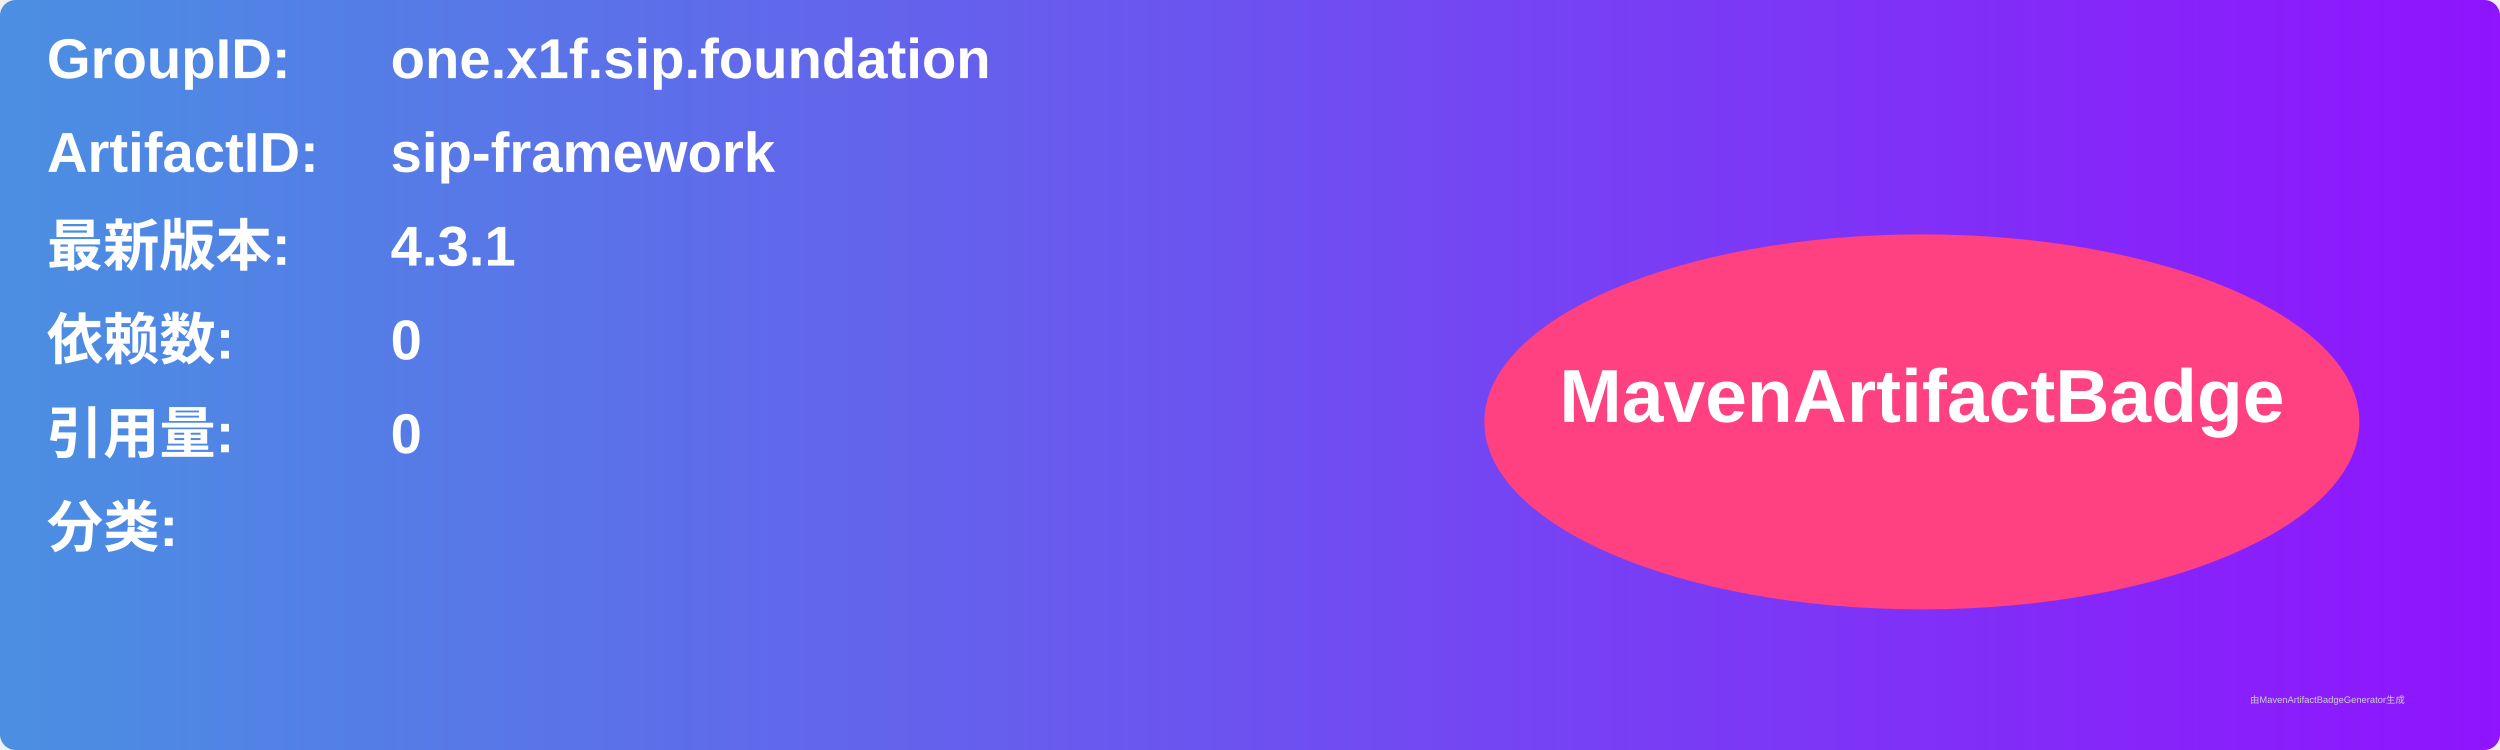
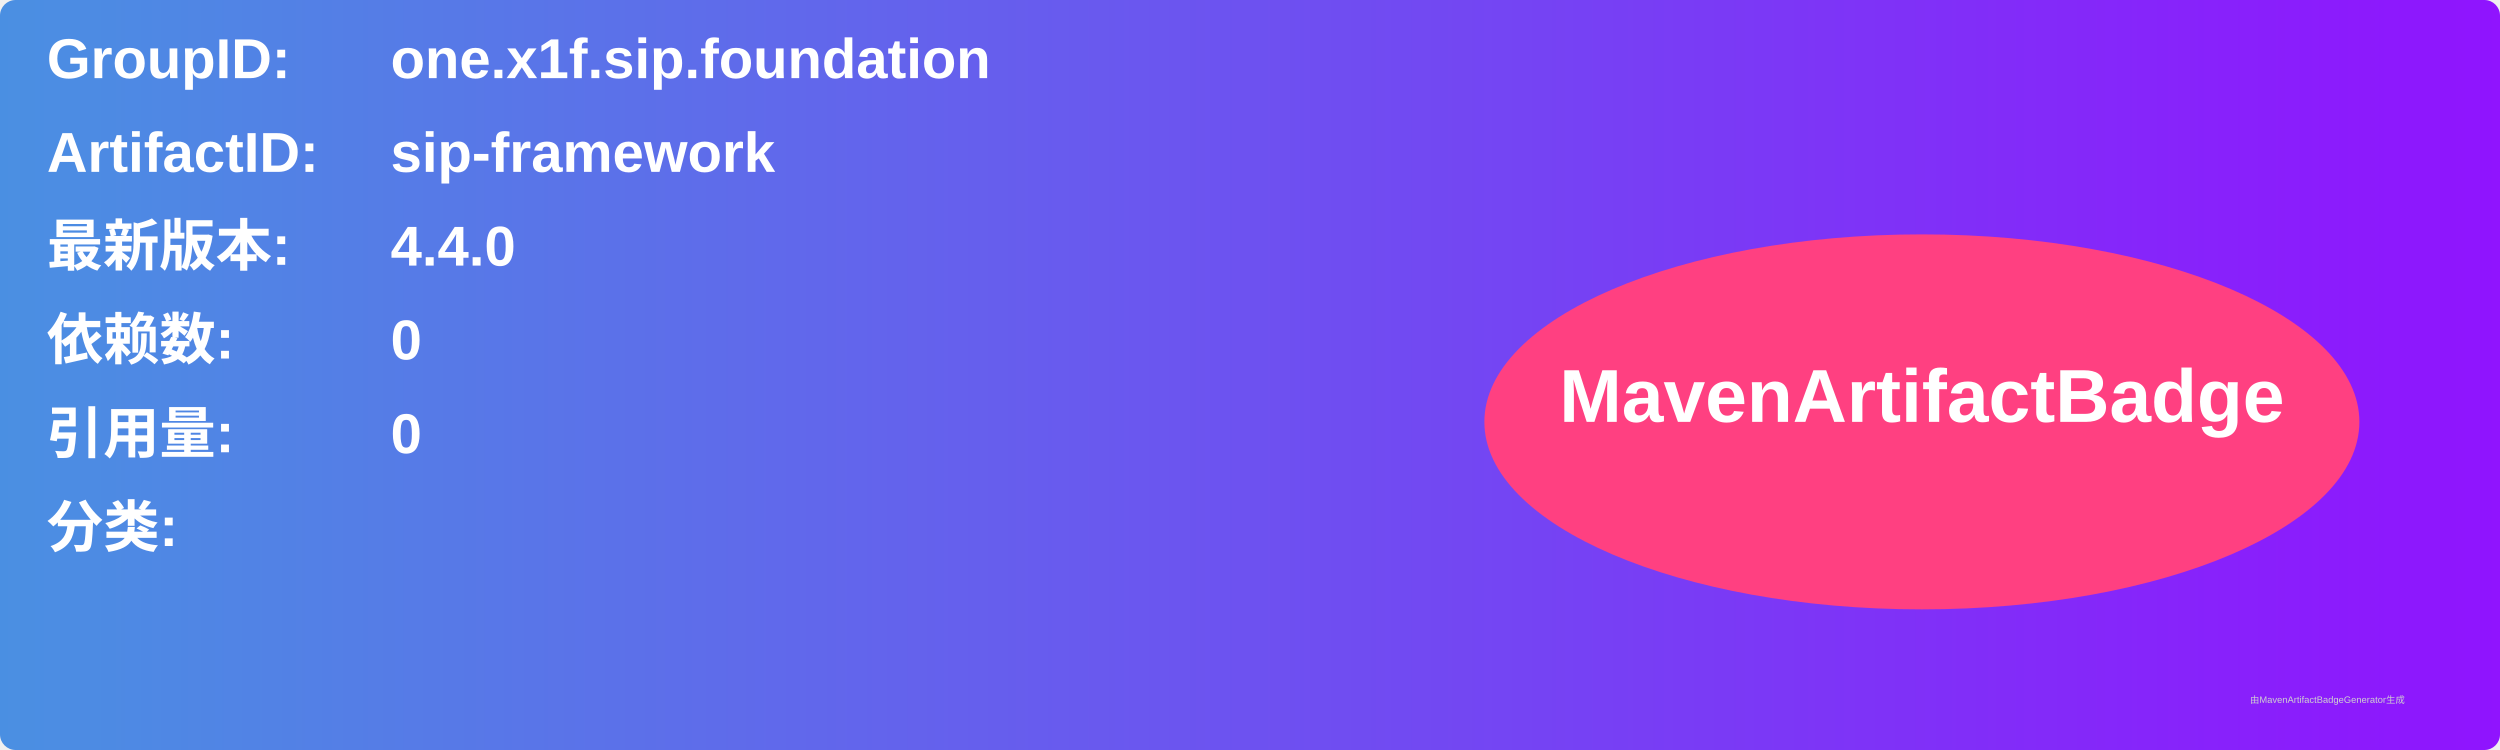
<svg xmlns="http://www.w3.org/2000/svg" width="800" height="240" viewBox="0 0 800 240">
  <linearGradient id="grad" x1="0%" y1="0%" x2="100%" y2="0%">
    <stop offset="0%" stop-color="#4a90e2" />
    <stop offset="100%" stop-color="#9013fe" />
  </linearGradient>
  <rect width="100%" height="100%" rx="5" ry="5" fill="url(#grad)" />
  <g transform="translate(15, 15)">
    <text x="0" y="10" font-family="Arial" font-size="18" fill="white" font-weight="bold" width="260">GroupID:</text>
    <text x="110" y="10" font-family="Arial" font-size="18" fill="white" font-weight="bold" width="460">one.x1f.sip.foundation</text>
    <text x="0" y="40" font-family="Arial" font-size="18" fill="white" font-weight="bold" width="260">ArtifactID:</text>
    <text x="110" y="40" font-family="Arial" font-size="18" fill="white" font-weight="bold" width="460">sip-framework</text>
    <text x="0" y="70" font-family="Arial" font-size="18" fill="white" font-weight="bold">最新版本:</text>
    <text x="110" y="70" font-family="Arial" font-size="18" fill="white" font-weight="bold">
-       <tspan font-weight="bold">4.3.1</tspan>
+       <tspan font-weight="bold">4.4.0</tspan>
    </text>
    <text x="0" y="100" font-family="Arial" font-size="18" fill="white" font-weight="bold">依赖数: </text>
    <text x="110" y="100" font-family="Arial" font-size="18" fill="white">
      <tspan font-weight="bold">0</tspan>
    </text>
    <text x="0" y="130" font-family="Arial" font-size="18" fill="white" font-weight="bold">引用量: </text>
    <text x="110" y="130" font-family="Arial" font-size="18" fill="white">
      <tspan font-weight="bold">0</tspan>
    </text>
    <text x="0" y="160" font-family="Arial" font-size="18" fill="white" font-weight="bold">分类:</text>
    <text x="10" y="190" font-family="Arial" font-size="10" fill="white">
      <tspan font-weight="bold" />
    </text>
    <ellipse cx="600" cy="120" rx="140" ry="60" fill="#ff4081" />
    <text x="600" y="120" text-anchor="middle" font-family="Arial" font-size="24" fill="white" font-weight="bold">MavenArtifactBadge</text>
  </g>
  <text x="720" y="225" font-family="Arial" font-size="3" fill="#d0d0d0">由MavenArtifactBadgeGenerator生成</text>
</svg>
